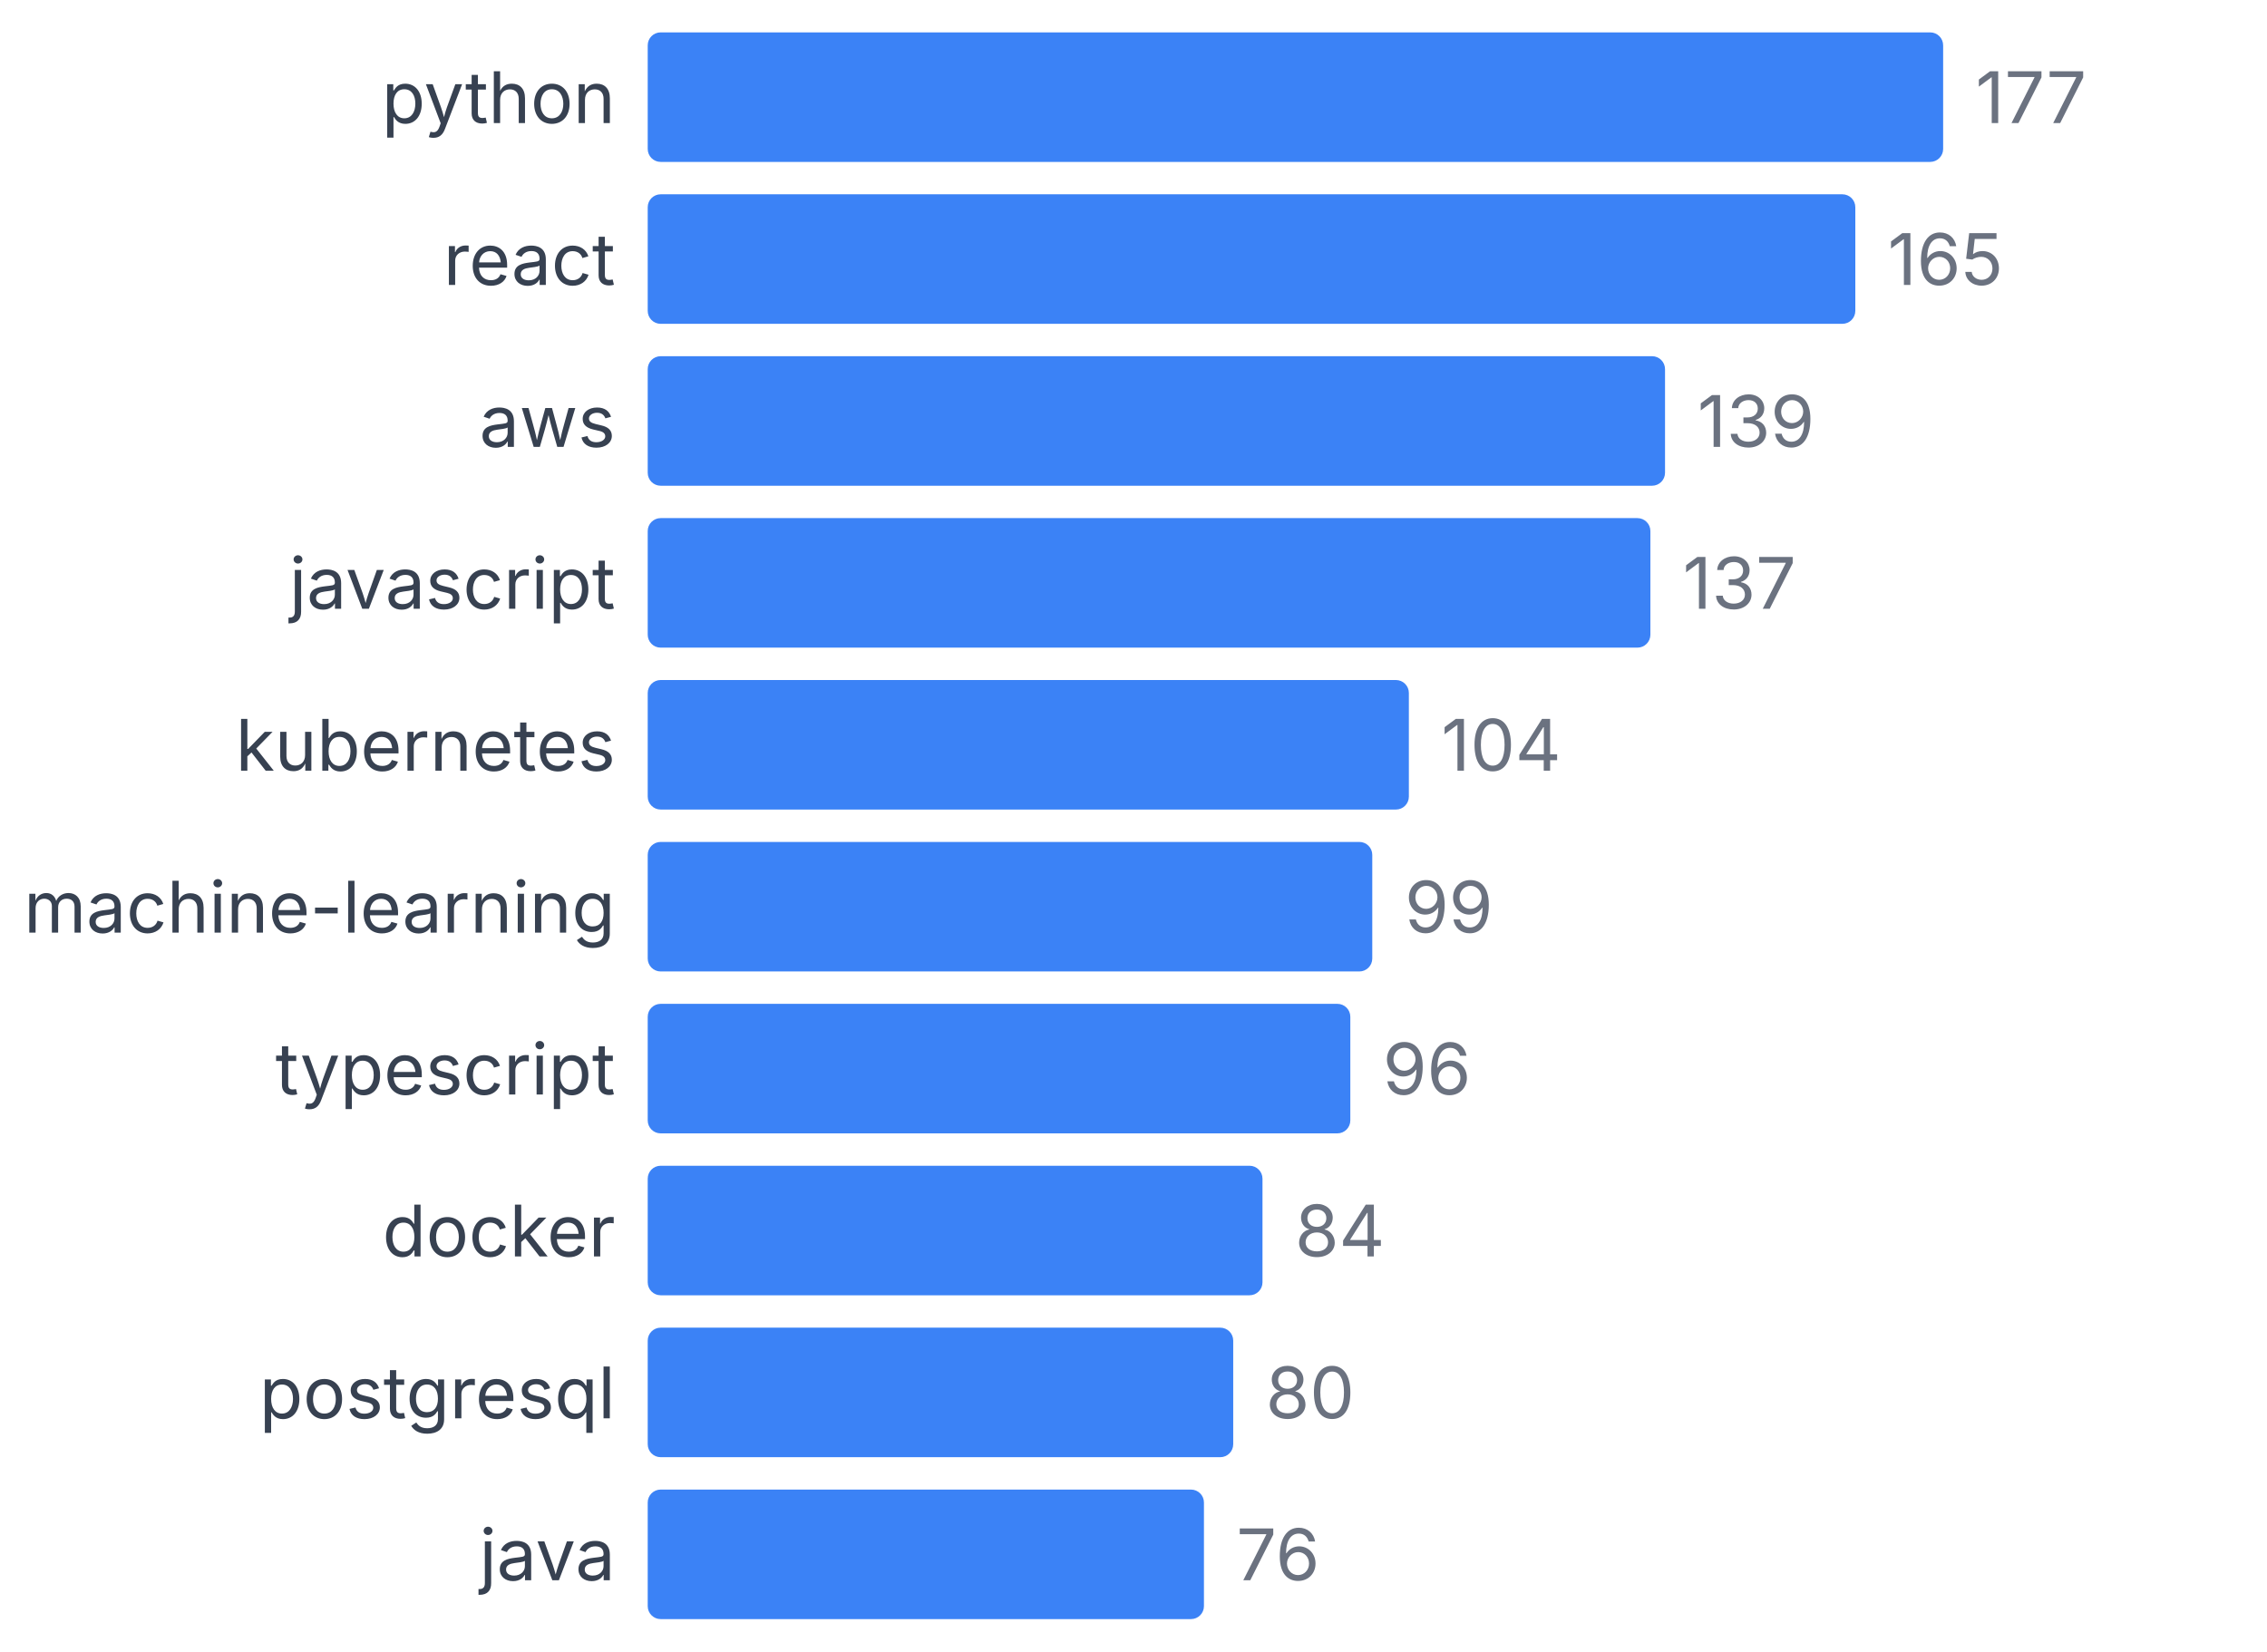
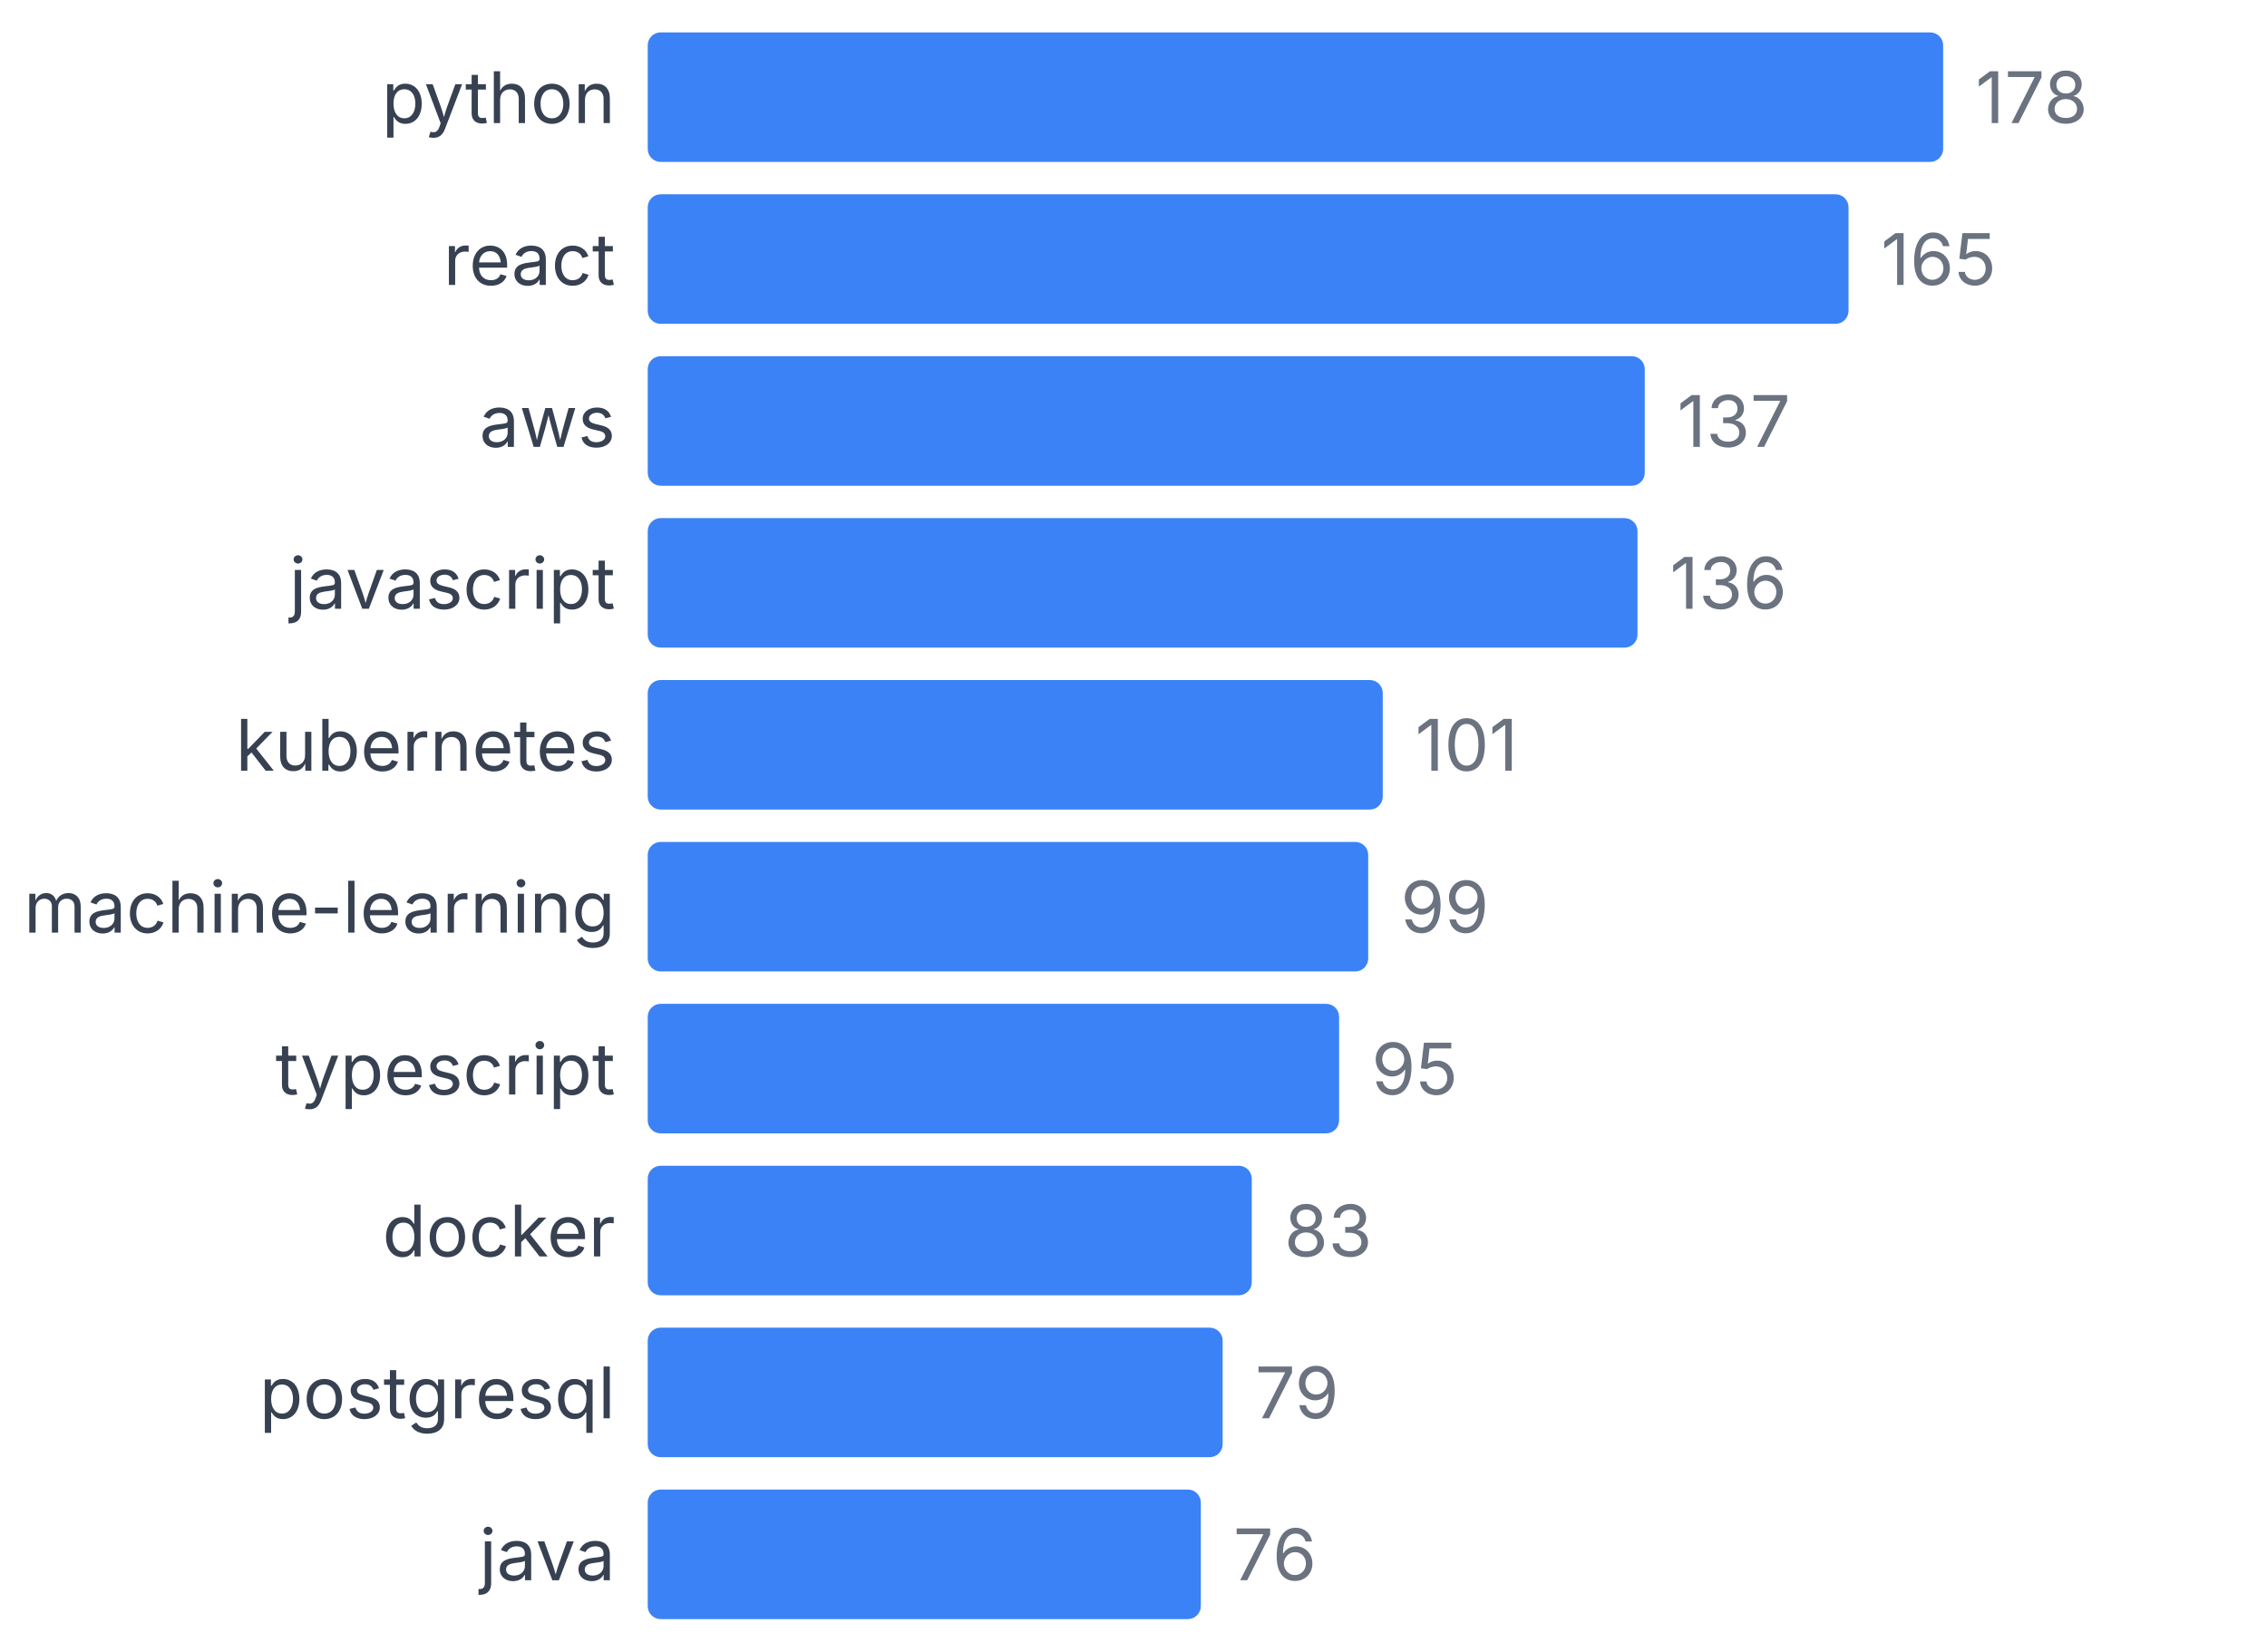
<svg xmlns="http://www.w3.org/2000/svg" width="350" height="255" viewBox="0 0 350 255">
  <style>
    text { font-family: system-ui, -apple-system, sans-serif; }
  </style>
  <text x="95" y="19" text-anchor="end" font-size="11" fill="#374151">python</text>
  <rect x="100" y="5" width="200" height="20" fill="#3b82f6" rx="2" />
-   <text x="305" y="19" font-size="11" fill="#6b7280">177</text>
+   <text x="305" y="19" font-size="11" fill="#6b7280">178</text>
  <text x="95" y="44" text-anchor="end" font-size="11" fill="#374151">react</text>
-   <rect x="100" y="30" width="186.441" height="20" fill="#3b82f6" rx="2" />
-   <text x="291.441" y="44" font-size="11" fill="#6b7280">165</text>
+   <rect x="100" y="30" width="185.393" height="20" fill="#3b82f6" rx="2" />
+   <text x="290.393" y="44" font-size="11" fill="#6b7280">165</text>
  <text x="95" y="69" text-anchor="end" font-size="11" fill="#374151">aws</text>
-   <rect x="100" y="55" width="157.062" height="20" fill="#3b82f6" rx="2" />
-   <text x="262.062" y="69" font-size="11" fill="#6b7280">139</text>
+   <rect x="100" y="55" width="153.933" height="20" fill="#3b82f6" rx="2" />
+   <text x="258.933" y="69" font-size="11" fill="#6b7280">137</text>
  <text x="95" y="94" text-anchor="end" font-size="11" fill="#374151">javascript</text>
-   <rect x="100" y="80" width="154.802" height="20" fill="#3b82f6" rx="2" />
-   <text x="259.802" y="94" font-size="11" fill="#6b7280">137</text>
+   <rect x="100" y="80" width="152.809" height="20" fill="#3b82f6" rx="2" />
+   <text x="257.809" y="94" font-size="11" fill="#6b7280">136</text>
  <text x="95" y="119" text-anchor="end" font-size="11" fill="#374151">kubernetes</text>
-   <rect x="100" y="105" width="117.514" height="20" fill="#3b82f6" rx="2" />
-   <text x="222.514" y="119" font-size="11" fill="#6b7280">104</text>
+   <rect x="100" y="105" width="113.483" height="20" fill="#3b82f6" rx="2" />
+   <text x="218.483" y="119" font-size="11" fill="#6b7280">101</text>
  <text x="95" y="144" text-anchor="end" font-size="11" fill="#374151">machine-learning</text>
-   <rect x="100" y="130" width="111.864" height="20" fill="#3b82f6" rx="2" />
-   <text x="216.864" y="144" font-size="11" fill="#6b7280">99</text>
+   <rect x="100" y="130" width="111.236" height="20" fill="#3b82f6" rx="2" />
+   <text x="216.236" y="144" font-size="11" fill="#6b7280">99</text>
  <text x="95" y="169" text-anchor="end" font-size="11" fill="#374151">typescript</text>
-   <rect x="100" y="155" width="108.475" height="20" fill="#3b82f6" rx="2" />
-   <text x="213.475" y="169" font-size="11" fill="#6b7280">96</text>
+   <rect x="100" y="155" width="106.742" height="20" fill="#3b82f6" rx="2" />
+   <text x="211.742" y="169" font-size="11" fill="#6b7280">95</text>
  <text x="95" y="194" text-anchor="end" font-size="11" fill="#374151">docker</text>
-   <rect x="100" y="180" width="94.915" height="20" fill="#3b82f6" rx="2" />
-   <text x="199.915" y="194" font-size="11" fill="#6b7280">84</text>
+   <rect x="100" y="180" width="93.258" height="20" fill="#3b82f6" rx="2" />
+   <text x="198.258" y="194" font-size="11" fill="#6b7280">83</text>
  <text x="95" y="219" text-anchor="end" font-size="11" fill="#374151">postgresql</text>
-   <rect x="100" y="205" width="90.395" height="20" fill="#3b82f6" rx="2" />
-   <text x="195.395" y="219" font-size="11" fill="#6b7280">80</text>
+   <rect x="100" y="205" width="88.764" height="20" fill="#3b82f6" rx="2" />
+   <text x="193.764" y="219" font-size="11" fill="#6b7280">79</text>
  <text x="95" y="244" text-anchor="end" font-size="11" fill="#374151">java</text>
-   <rect x="100" y="230" width="85.876" height="20" fill="#3b82f6" rx="2" />
-   <text x="190.876" y="244" font-size="11" fill="#6b7280">76</text>
+   <rect x="100" y="230" width="85.393" height="20" fill="#3b82f6" rx="2" />
+   <text x="190.393" y="244" font-size="11" fill="#6b7280">76</text>
</svg>
